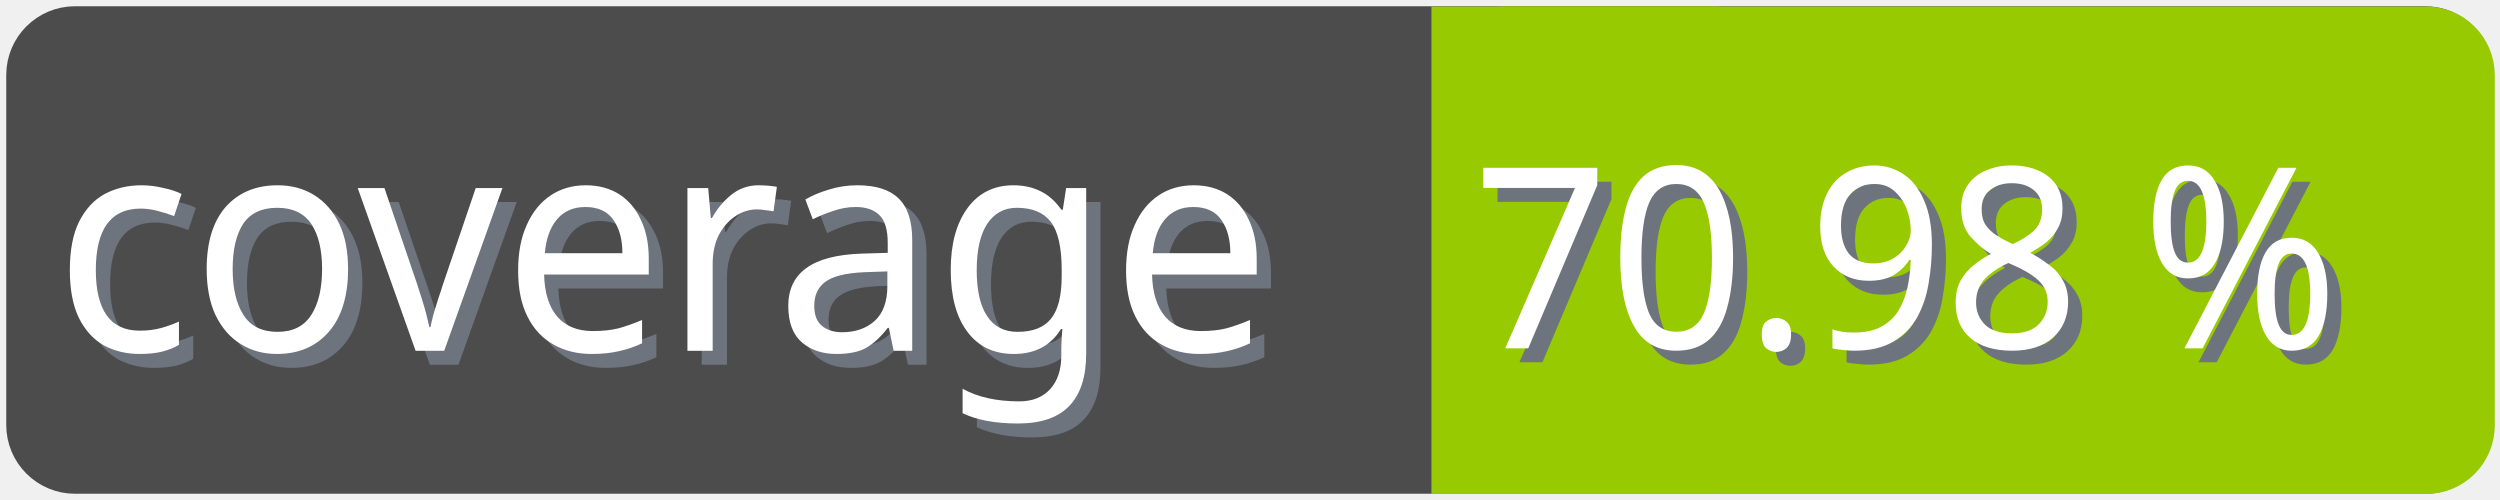
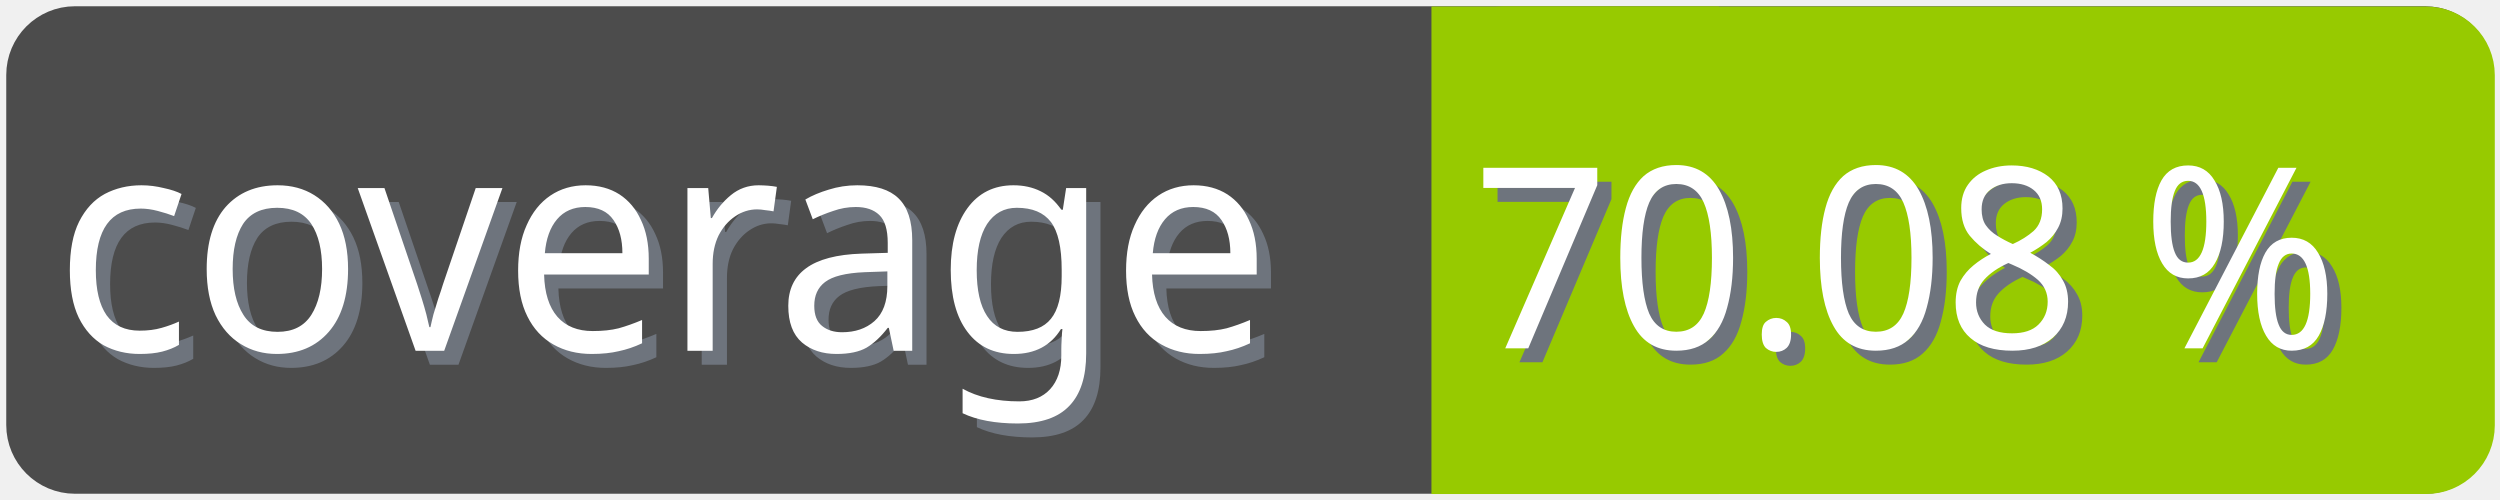
<svg xmlns="http://www.w3.org/2000/svg" width="100" height="20">
  <g>
    <rect fill="none" id="canvas_background" height="22" width="102" y="-1" x="-1" />
  </g>
  <g>
    <rect rx="2" id="svg_1" height="18" width="98" y="1" x="1" stroke-width="1.5" stroke="#4c4c4c" fill="#4c4c4c" />
    <text transform="matrix(0.95, 0, 0, 1.01133, 0.0809801, -0.0237383)" font-weight="normal" xml:space="preserve" text-anchor="start" font-family="'Trebuchet MS', Gadget, sans-serif" font-size="12" id="svg_8" y="14.45" x="2.8" stroke-width="0" stroke="#4c4c4c" fill="#6e747d">coverage</text>
    <text transform="matrix(0.95, 0, 0, 1.01133, 0.0809801, -0.0237383)" font-weight="normal" xml:space="preserve" text-anchor="start" font-family="'Trebuchet MS', Gadget, sans-serif" font-size="12" id="svg_3" y="13.9" x="2.2" stroke-width="0" stroke="#4c4c4c" fill="#ffffff">coverage</text>
    <rect rx="2" id="svg_5" height="18" width="40.905" y="1.011" x="58.137" stroke-width="1.5" stroke="#97ca00" fill="#97ca00" />
    <rect id="svg_7" height="18" width="10" y="1.011" x="58.008" stroke-width="1.5" stroke="#97ca00" fill="#97ca00" />
-     <text transform="matrix(0.95, 0, 0, 1.01133, 0.0809801, -0.0237383)" font-weight="normal" xml:space="preserve" text-anchor="end" font-family="'Trebuchet MS', Gadget, sans-serif" font-size="10" id="svg_10" y="14.35" x="99" stroke-width="0" stroke="#4c4c4c" fill="#6e747d">70.98 %</text>
-     <text transform="matrix(0.95, 0, 0, 1.01133, 0.0809801, -0.0237383)" font-weight="normal" xml:space="preserve" text-anchor="end" font-family="'Trebuchet MS', Gadget, sans-serif" font-size="10" id="svg_9" y="13.8" x="98.4" stroke-width="0" stroke="#4c4c4c" fill="#ffffff">70.98 %</text>
+     <text transform="matrix(0.95, 0, 0, 1.01133, 0.0809801, -0.0237383)" font-weight="normal" xml:space="preserve" text-anchor="end" font-family="'Trebuchet MS', Gadget, sans-serif" font-size="10" id="svg_10" y="14.35" x="99" stroke-width="0" stroke="#4c4c4c" fill="#6e747d">70.08 %</text>
+     <text transform="matrix(0.95, 0, 0, 1.01133, 0.0809801, -0.0237383)" font-weight="normal" xml:space="preserve" text-anchor="end" font-family="'Trebuchet MS', Gadget, sans-serif" font-size="10" id="svg_9" y="13.8" x="98.4" stroke-width="0" stroke="#4c4c4c" fill="#ffffff">70.08 %</text>
  </g>
</svg>
